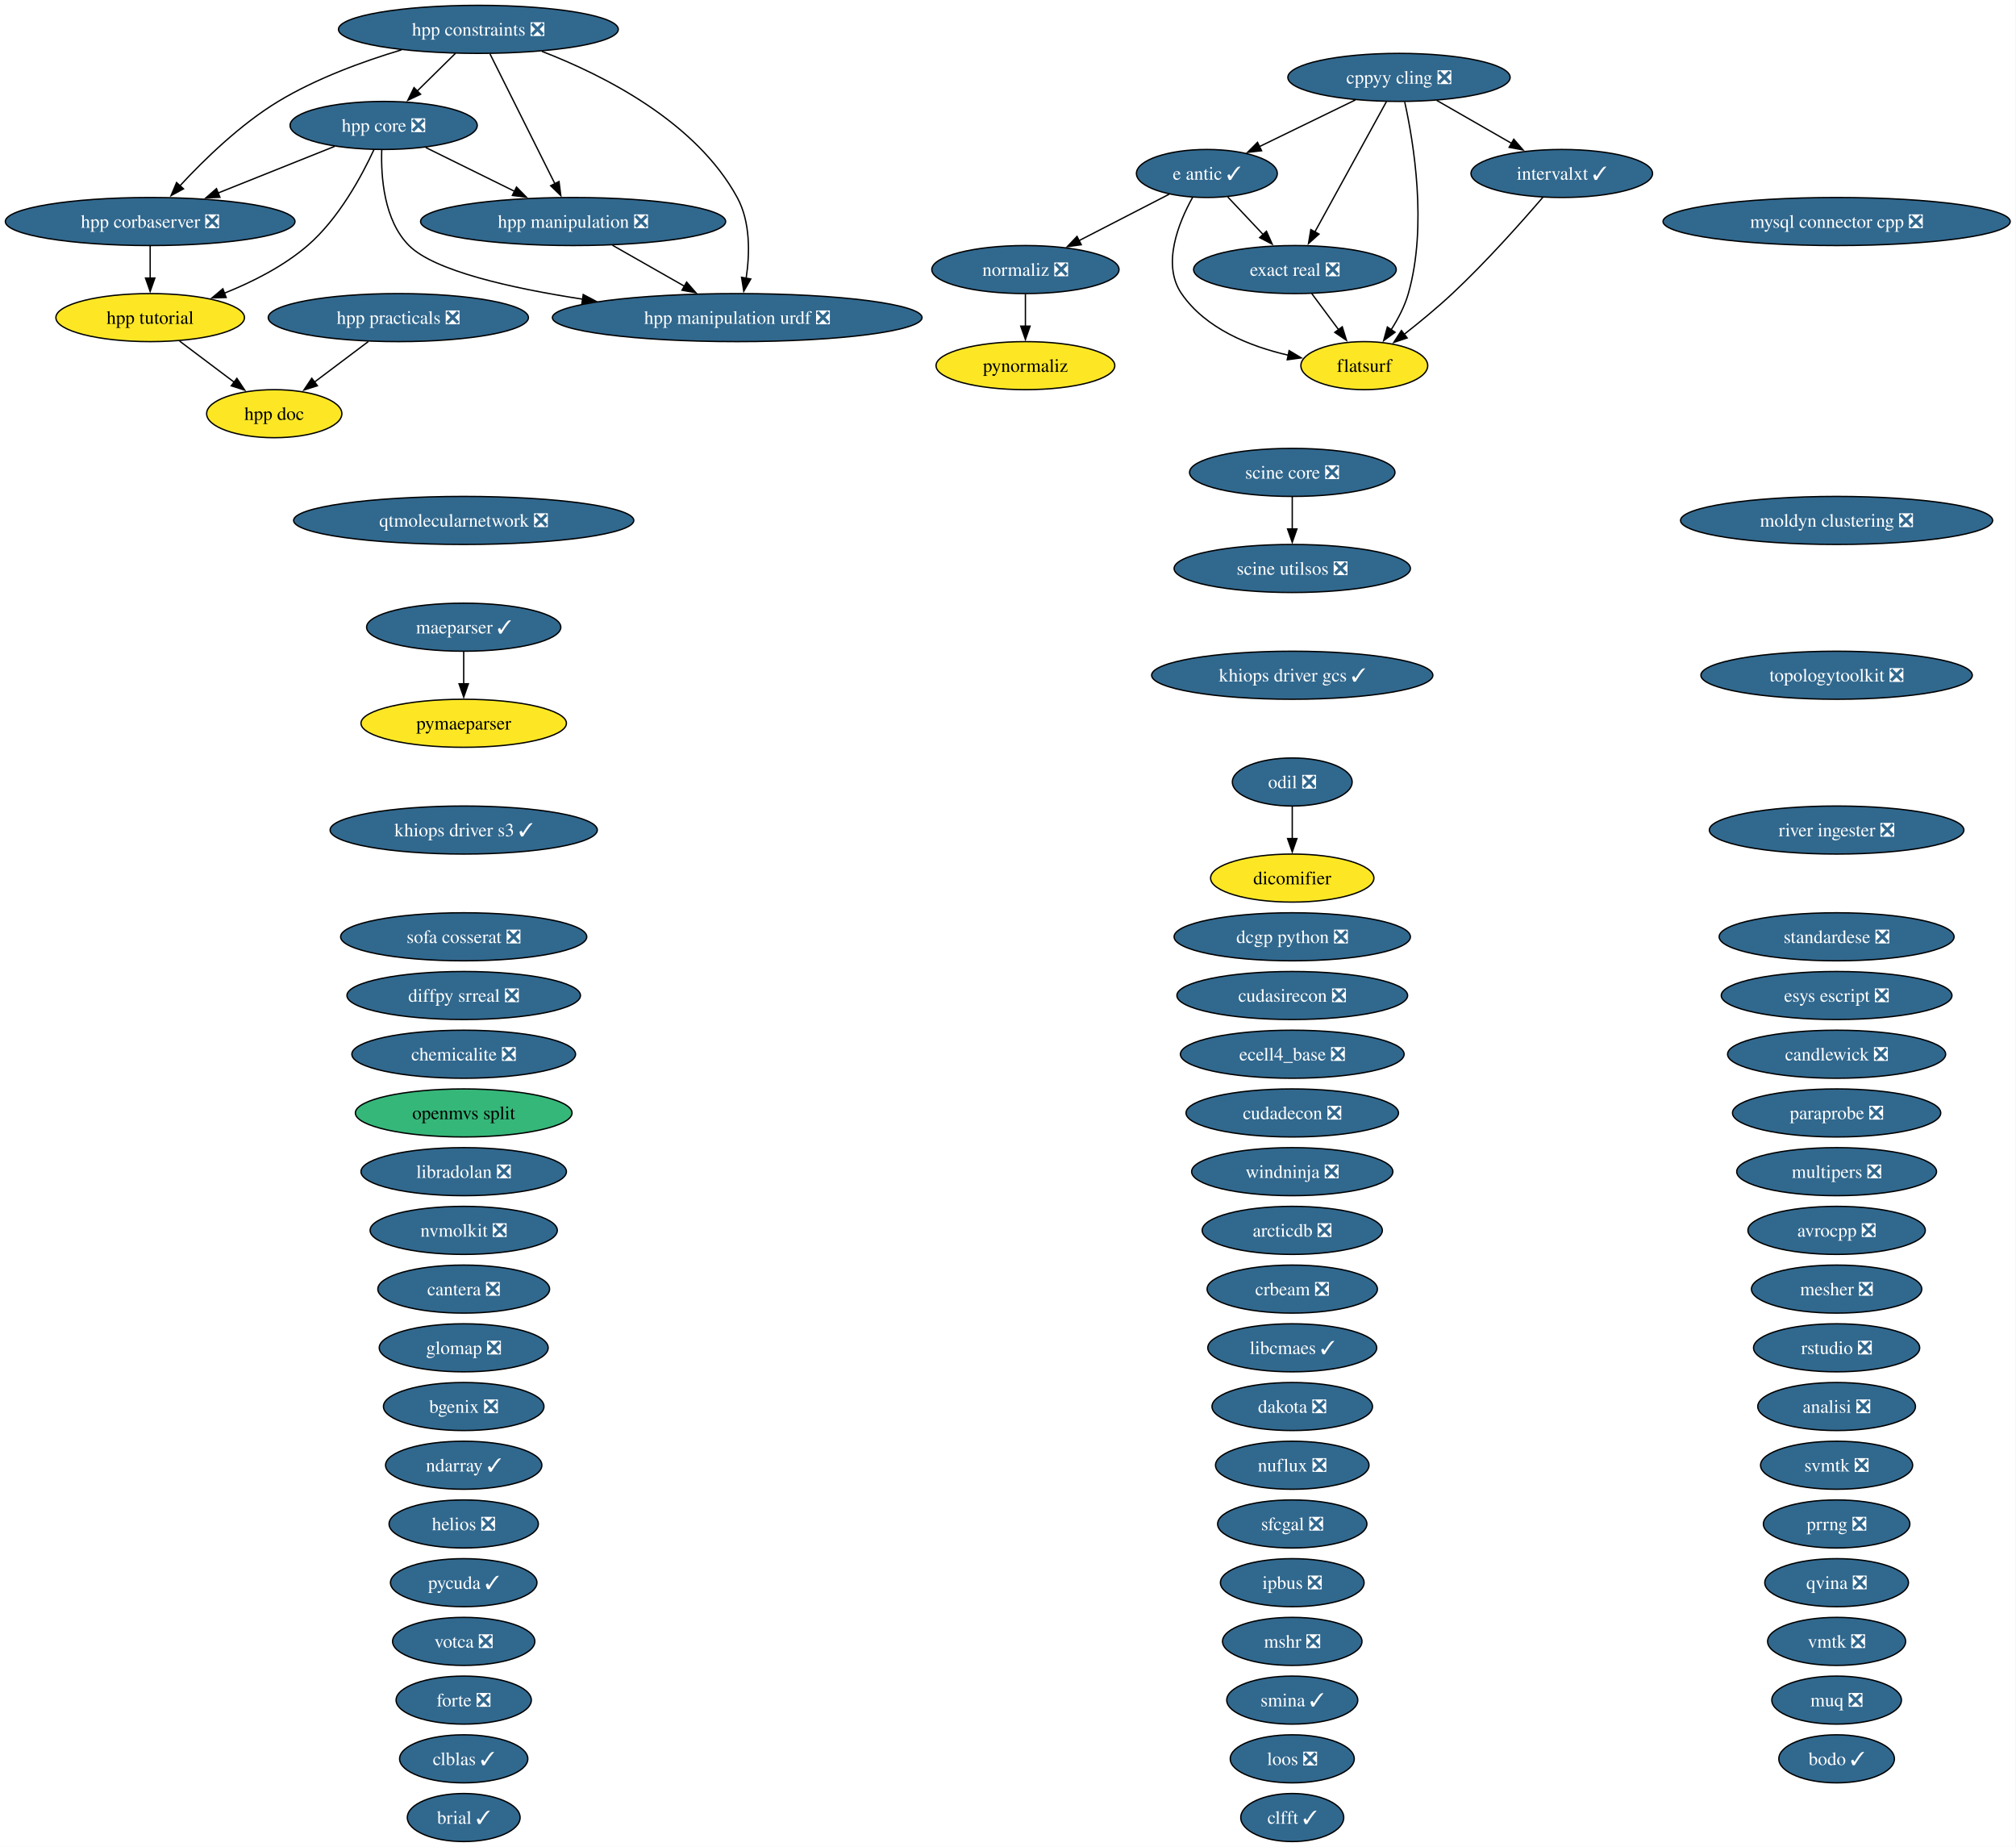
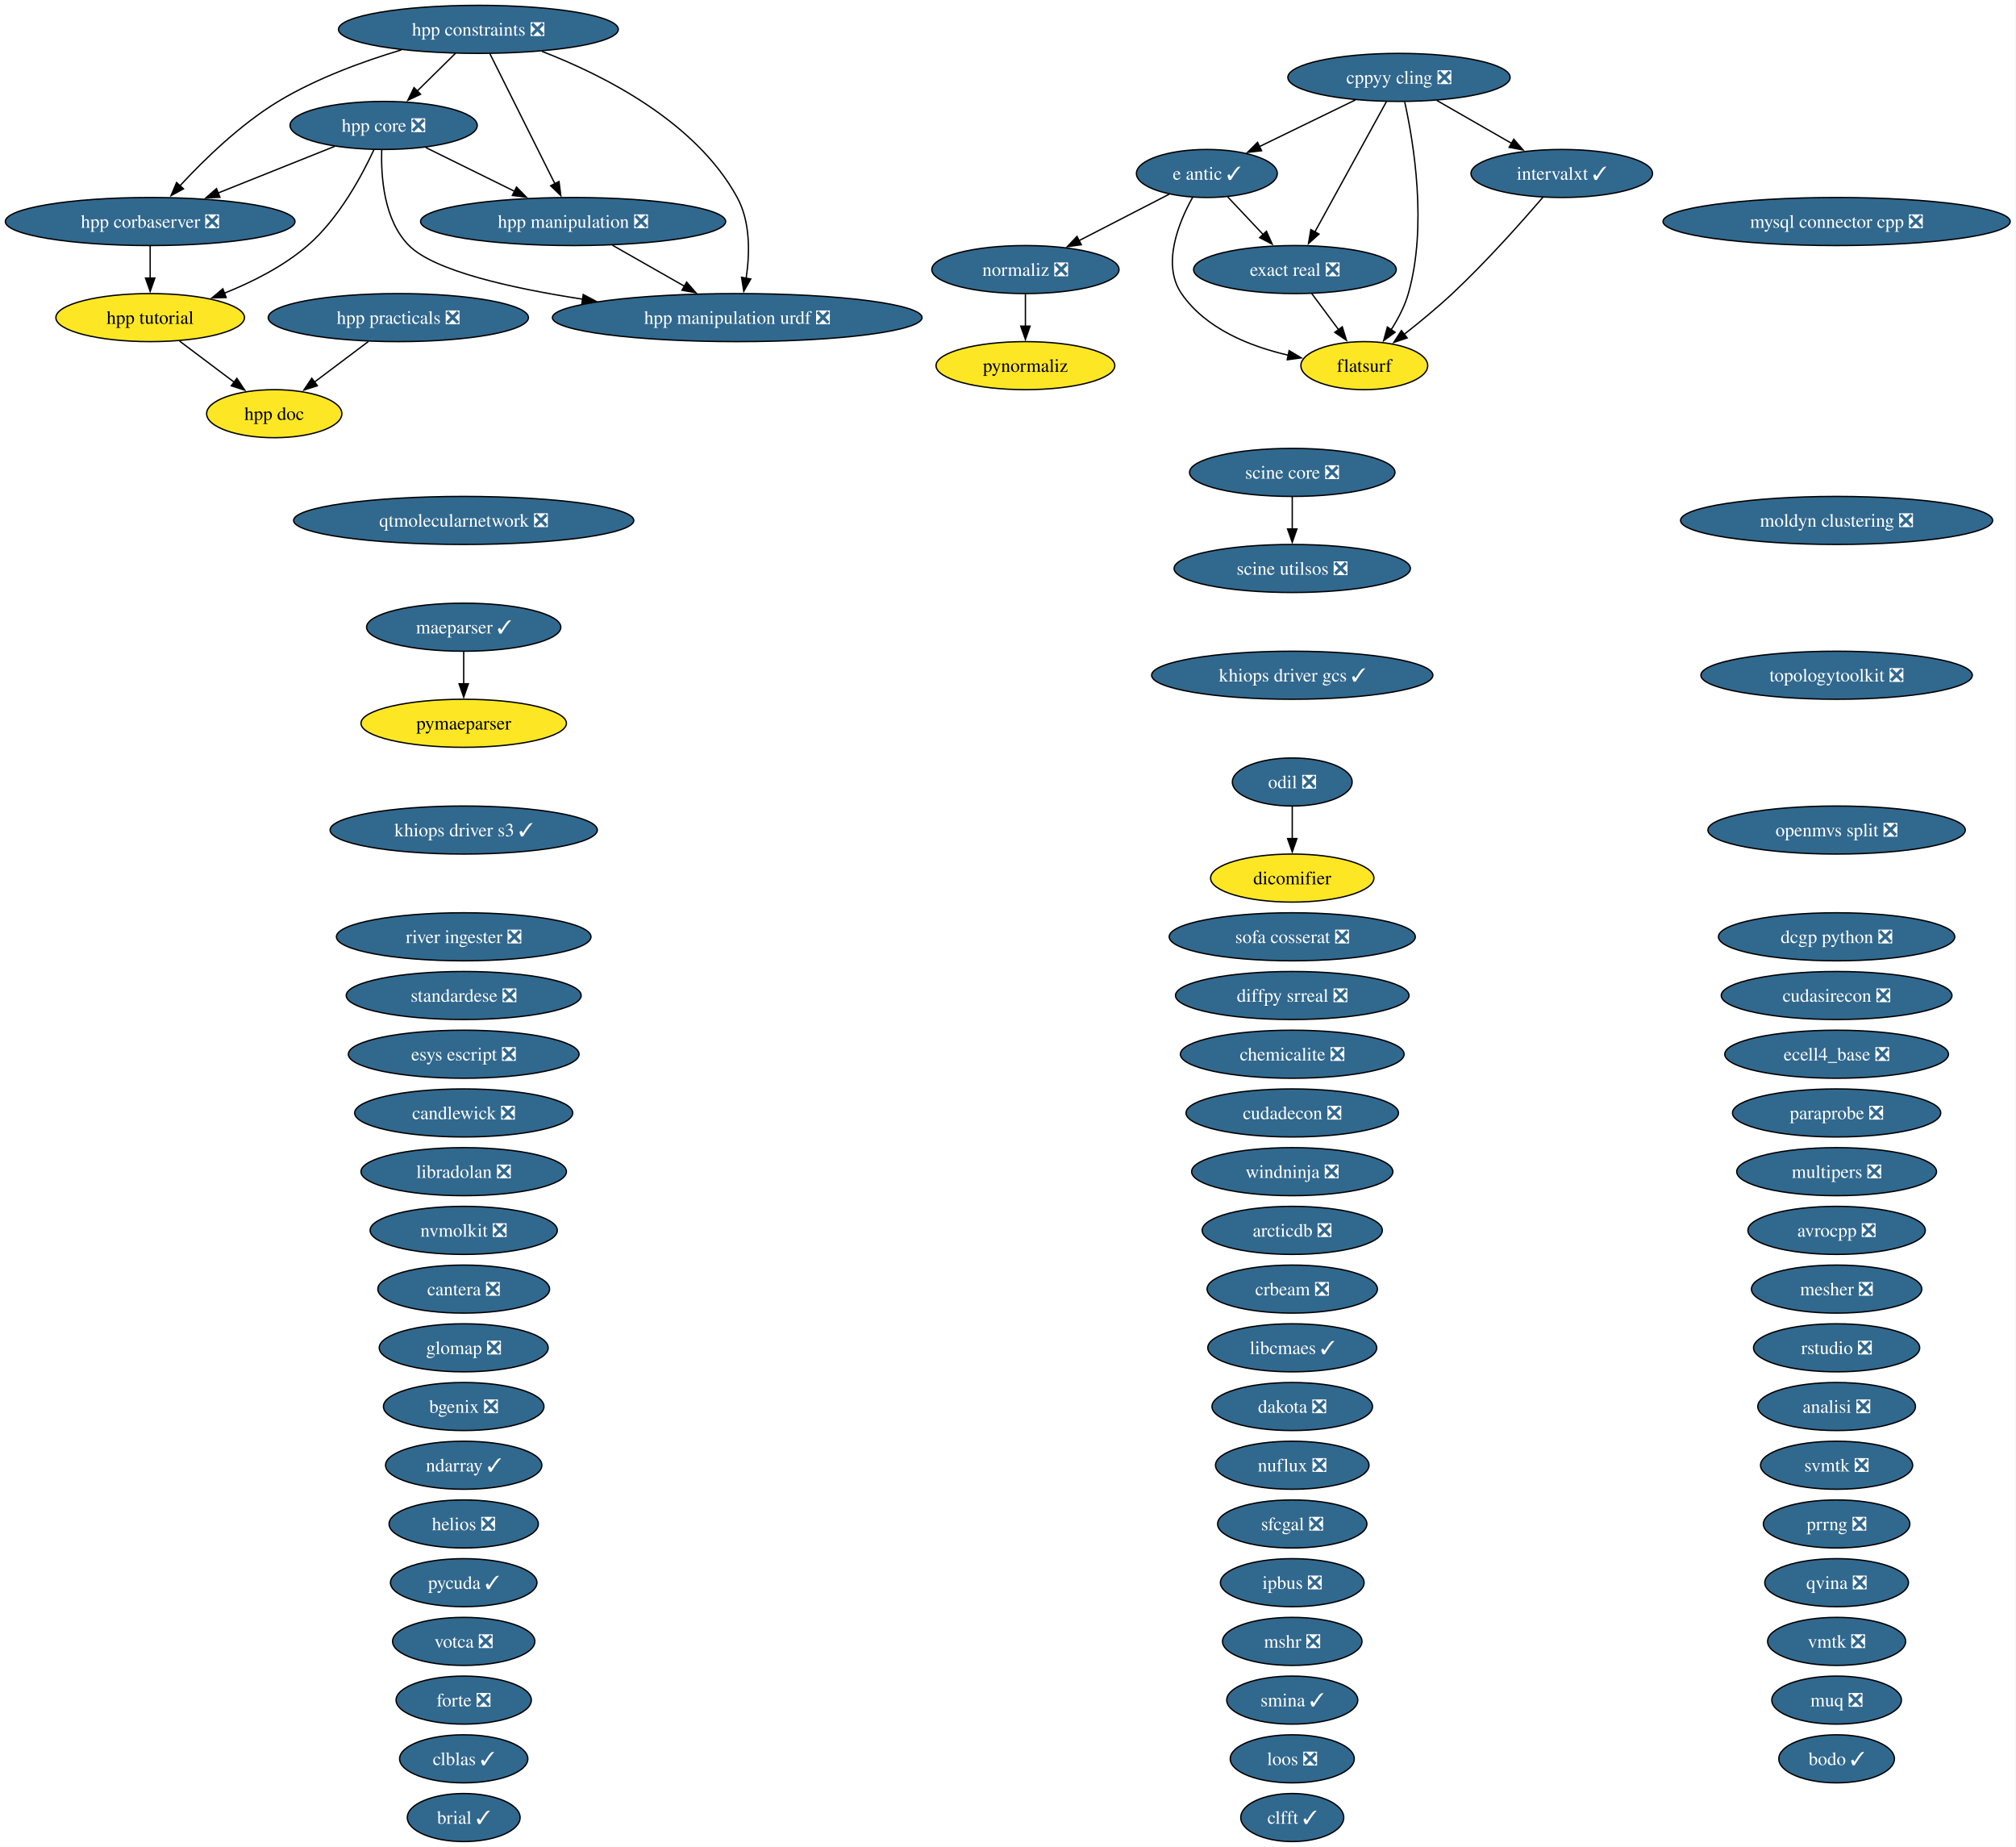
<svg xmlns="http://www.w3.org/2000/svg" xmlns:xlink="http://www.w3.org/1999/xlink" width="1511pt" height="1384pt" viewBox="0.00 0.00 1511.00 1384.00">
  <g id="graph0" class="graph" transform="scale(1 1) rotate(0) translate(4 1380)">
    <polygon fill="white" stroke="none" points="-4,4 -4,-1380 1506.68,-1380 1506.68,4 -4,4" />
    <g id="node1" class="node">
      <g id="a_node1">
        <a xlink:href="https://github.com/conda-forge/analisi-feedstock/pull/40" xlink:title="analisi ❎">
          <ellipse fill="#31688e" stroke="black" cx="1372.55" cy="-326" rx="59.1" ry="18" />
          <text xml:space="preserve" text-anchor="middle" x="1372.55" y="-321.32" font-family="Times,serif" font-size="14.00" fill="white">analisi ❎</text>
        </a>
      </g>
    </g>
    <g id="node2" class="node">
      <g id="a_node2">
        <a xlink:href="https://github.com/conda-forge/arcticdb-feedstock/pull/616" xlink:title="arcticdb ❎">
          <ellipse fill="#31688e" stroke="black" cx="964.55" cy="-458" rx="67.52" ry="18" />
          <text xml:space="preserve" text-anchor="middle" x="964.55" y="-453.32" font-family="Times,serif" font-size="14.00" fill="white">arcticdb ❎</text>
        </a>
      </g>
    </g>
    <g id="node3" class="node">
      <g id="a_node3">
        <a xlink:href="https://github.com/conda-forge/avrocpp-feedstock/pull/38" xlink:title="avrocpp ❎">
          <ellipse fill="#31688e" stroke="black" cx="1372.55" cy="-458" rx="66.47" ry="18" />
          <text xml:space="preserve" text-anchor="middle" x="1372.55" y="-453.32" font-family="Times,serif" font-size="14.00" fill="white">avrocpp ❎</text>
        </a>
      </g>
    </g>
    <g id="node4" class="node">
      <g id="a_node4">
        <a xlink:href="https://github.com/conda-forge/bgenix-feedstock/pull/33" xlink:title="bgenix ❎">
          <ellipse fill="#31688e" stroke="black" cx="343.55" cy="-326" rx="60.15" ry="18" />
          <text xml:space="preserve" text-anchor="middle" x="343.55" y="-321.32" font-family="Times,serif" font-size="14.00" fill="white">bgenix ❎</text>
        </a>
      </g>
    </g>
    <g id="node5" class="node">
      <g id="a_node5">
        <a xlink:href="https://github.com/conda-forge/bodo-feedstock/pull/67" xlink:title="bodo ✓">
          <ellipse fill="#31688e" stroke="black" cx="1372.55" cy="-62" rx="43.32" ry="18" />
          <text xml:space="preserve" text-anchor="middle" x="1372.55" y="-57.33" font-family="Times,serif" font-size="14.00" fill="white">bodo ✓</text>
        </a>
      </g>
    </g>
    <g id="node6" class="node">
      <g id="a_node6">
        <a xlink:href="https://github.com/conda-forge/brial-feedstock/pull/44" xlink:title="brial ✓">
          <ellipse fill="#31688e" stroke="black" cx="343.55" cy="-18" rx="42.26" ry="18" />
          <text xml:space="preserve" text-anchor="middle" x="343.55" y="-13.32" font-family="Times,serif" font-size="14.00" fill="white">brial ✓</text>
        </a>
      </g>
    </g>
    <g id="node7" class="node">
      <g id="a_node7">
        <a xlink:href="https://github.com/conda-forge/candlewick-feedstock/pull/38" xlink:title="candlewick ❎">
-           <ellipse fill="#31688e" stroke="black" cx="1372.55" cy="-590" rx="81.72" ry="18" />
-           <text xml:space="preserve" text-anchor="middle" x="1372.55" y="-585.33" font-family="Times,serif" font-size="14.00" fill="white">candlewick ❎</text>
+           <ellipse fill="#31688e" stroke="black" cx="343.55" cy="-546" rx="81.72" ry="18" />
+           <text xml:space="preserve" text-anchor="middle" x="343.55" y="-541.33" font-family="Times,serif" font-size="14.00" fill="white">candlewick ❎</text>
        </a>
      </g>
    </g>
    <g id="node8" class="node">
      <g id="a_node8">
        <a xlink:href="https://github.com/conda-forge/cantera-feedstock/pull/72" xlink:title="cantera ❎">
          <ellipse fill="#31688e" stroke="black" cx="343.55" cy="-414" rx="64.36" ry="18" />
          <text xml:space="preserve" text-anchor="middle" x="343.55" y="-409.32" font-family="Times,serif" font-size="14.00" fill="white">cantera ❎</text>
        </a>
      </g>
    </g>
    <g id="node9" class="node">
      <g id="a_node9">
        <a xlink:href="https://github.com/conda-forge/chemicalite-feedstock/pull/32" xlink:title="chemicalite ❎">
-           <ellipse fill="#31688e" stroke="black" cx="343.55" cy="-590" rx="83.83" ry="18" />
-           <text xml:space="preserve" text-anchor="middle" x="343.55" y="-585.33" font-family="Times,serif" font-size="14.00" fill="white">chemicalite ❎</text>
+           <ellipse fill="#31688e" stroke="black" cx="964.55" cy="-590" rx="83.83" ry="18" />
+           <text xml:space="preserve" text-anchor="middle" x="964.55" y="-585.33" font-family="Times,serif" font-size="14.00" fill="white">chemicalite ❎</text>
        </a>
      </g>
    </g>
    <g id="node10" class="node">
      <g id="a_node10">
        <a xlink:href="https://github.com/conda-forge/clblas-feedstock/pull/16" xlink:title="clblas ✓">
          <ellipse fill="#31688e" stroke="black" cx="343.55" cy="-62" rx="48.05" ry="18" />
          <text xml:space="preserve" text-anchor="middle" x="343.55" y="-57.33" font-family="Times,serif" font-size="14.00" fill="white">clblas ✓</text>
        </a>
      </g>
    </g>
    <g id="node11" class="node">
      <g id="a_node11">
        <a xlink:href="https://github.com/conda-forge/clfft-feedstock/pull/21" xlink:title="clfft ✓">
          <ellipse fill="#31688e" stroke="black" cx="964.55" cy="-18" rx="38.58" ry="18" />
          <text xml:space="preserve" text-anchor="middle" x="964.55" y="-13.32" font-family="Times,serif" font-size="14.00" fill="white">clfft ✓</text>
        </a>
      </g>
    </g>
    <g id="node12" class="node">
      <g id="a_node12">
        <a xlink:href="https://github.com/conda-forge/cppyy-cling-feedstock/pull/85" xlink:title="cppyy cling ❎">
          <ellipse fill="#31688e" stroke="black" cx="1044.55" cy="-1322" rx="83.3" ry="18" />
          <text xml:space="preserve" text-anchor="middle" x="1044.55" y="-1317.32" font-family="Times,serif" font-size="14.00" fill="white">cppyy cling ❎</text>
        </a>
      </g>
    </g>
    <g id="node20" class="node">
      <g id="a_node20">
        <a xlink:href="https://github.com/conda-forge/e-antic-feedstock/pull/76" xlink:title="e antic ✓">
          <ellipse fill="#31688e" stroke="black" cx="900.55" cy="-1250" rx="52.79" ry="18" />
          <text xml:space="preserve" text-anchor="middle" x="900.55" y="-1245.32" font-family="Times,serif" font-size="14.00" fill="white">e antic ✓</text>
        </a>
      </g>
    </g>
    <g id="edge1" class="edge">
      <path fill="none" stroke="black" d="M1011.88,-1305.12C990.53,-1294.74 962.53,-1281.13 939.95,-1270.15" />
      <polygon fill="black" stroke="black" points="941.57,-1267.04 931.04,-1265.82 938.51,-1273.34 941.57,-1267.04" />
    </g>
    <g id="node23" class="node">
      <g id="a_node23">
        <a xlink:href="https://github.com/conda-forge/exact-real-feedstock/pull/41" xlink:title="exact real ❎">
          <ellipse fill="#31688e" stroke="black" cx="966.55" cy="-1178" rx="75.94" ry="18" />
          <text xml:space="preserve" text-anchor="middle" x="966.55" y="-1173.32" font-family="Times,serif" font-size="14.00" fill="white">exact real ❎</text>
        </a>
      </g>
    </g>
    <g id="edge2" class="edge">
      <path fill="none" stroke="black" d="M1035.15,-1303.87C1021.79,-1279.56 997.21,-1234.82 981.39,-1206.01" />
      <polygon fill="black" stroke="black" points="984.61,-1204.6 976.72,-1197.52 978.47,-1207.97 984.61,-1204.6" />
    </g>
    <g id="node24" class="node">
      <g id="a_node24">
        <a xlink:href="https://github.com/conda-forge/flatsurf-feedstock" xlink:title="flatsurf">
          <ellipse fill="#fde725" stroke="black" cx="1018.55" cy="-1106" rx="47.53" ry="18" />
          <text xml:space="preserve" text-anchor="middle" x="1018.55" y="-1101.33" font-family="Times,serif" font-size="14.00">flatsurf</text>
        </a>
      </g>
    </g>
    <g id="edge3" class="edge">
      <path fill="none" stroke="black" d="M1048.83,-1303.66C1055.46,-1273.69 1066.01,-1210.57 1051.55,-1160 1048.84,-1150.52 1043.89,-1141.08 1038.63,-1132.85" />
      <polygon fill="black" stroke="black" points="1041.6,-1131 1033.05,-1124.74 1035.84,-1134.96 1041.6,-1131" />
    </g>
    <g id="node36" class="node">
      <g id="a_node36">
        <a xlink:href="https://github.com/conda-forge/intervalxt-feedstock/pull/37" xlink:title="intervalxt ✓">
          <ellipse fill="#31688e" stroke="black" cx="1166.55" cy="-1250" rx="68.04" ry="18" />
          <text xml:space="preserve" text-anchor="middle" x="1166.55" y="-1245.32" font-family="Times,serif" font-size="14.00" fill="white">intervalxt ✓</text>
        </a>
      </g>
    </g>
    <g id="edge4" class="edge">
      <path fill="none" stroke="black" d="M1072.85,-1304.76C1089.52,-1295.2 1110.82,-1282.98 1128.9,-1272.61" />
      <polygon fill="black" stroke="black" points="1130.59,-1275.67 1137.52,-1267.66 1127.1,-1269.6 1130.59,-1275.67" />
    </g>
    <g id="node13" class="node">
      <g id="a_node13">
        <a xlink:href="https://github.com/conda-forge/crbeam-feedstock/pull/3" xlink:title="crbeam ❎">
          <ellipse fill="#31688e" stroke="black" cx="964.55" cy="-414" rx="63.83" ry="18" />
          <text xml:space="preserve" text-anchor="middle" x="964.55" y="-409.32" font-family="Times,serif" font-size="14.00" fill="white">crbeam ❎</text>
        </a>
      </g>
    </g>
    <g id="node14" class="node">
      <g id="a_node14">
        <a xlink:href="https://github.com/conda-forge/cudadecon-feedstock/pull/36" xlink:title="cudadecon ❎">
          <ellipse fill="#31688e" stroke="black" cx="964.55" cy="-546" rx="79.62" ry="18" />
          <text xml:space="preserve" text-anchor="middle" x="964.55" y="-541.33" font-family="Times,serif" font-size="14.00" fill="white">cudadecon ❎</text>
        </a>
      </g>
    </g>
    <g id="node15" class="node">
      <g id="a_node15">
        <a xlink:href="https://github.com/conda-forge/cudasirecon-feedstock/pull/34" xlink:title="cudasirecon ❎">
-           <ellipse fill="#31688e" stroke="black" cx="964.55" cy="-634" rx="86.46" ry="18" />
-           <text xml:space="preserve" text-anchor="middle" x="964.55" y="-629.33" font-family="Times,serif" font-size="14.00" fill="white">cudasirecon ❎</text>
+           <ellipse fill="#31688e" stroke="black" cx="1372.55" cy="-634" rx="86.46" ry="18" />
+           <text xml:space="preserve" text-anchor="middle" x="1372.55" y="-629.33" font-family="Times,serif" font-size="14.00" fill="white">cudasirecon ❎</text>
        </a>
      </g>
    </g>
    <g id="node16" class="node">
      <g id="a_node16">
        <a xlink:href="https://github.com/conda-forge/dakota-feedstock/pull/62" xlink:title="dakota ❎">
          <ellipse fill="#31688e" stroke="black" cx="964.55" cy="-326" rx="60.15" ry="18" />
          <text xml:space="preserve" text-anchor="middle" x="964.55" y="-321.32" font-family="Times,serif" font-size="14.00" fill="white">dakota ❎</text>
        </a>
      </g>
    </g>
    <g id="node17" class="node">
      <g id="a_node17">
        <a xlink:href="https://github.com/conda-forge/dcgp-python-feedstock/pull/34" xlink:title="dcgp python ❎">
-           <ellipse fill="#31688e" stroke="black" cx="964.55" cy="-678" rx="88.56" ry="18" />
-           <text xml:space="preserve" text-anchor="middle" x="964.55" y="-673.33" font-family="Times,serif" font-size="14.00" fill="white">dcgp python ❎</text>
+           <ellipse fill="#31688e" stroke="black" cx="1372.55" cy="-678" rx="88.56" ry="18" />
+           <text xml:space="preserve" text-anchor="middle" x="1372.55" y="-673.33" font-family="Times,serif" font-size="14.00" fill="white">dcgp python ❎</text>
        </a>
      </g>
    </g>
    <g id="node18" class="node">
      <g id="a_node18">
        <a xlink:href="https://github.com/conda-forge/dicomifier-feedstock" xlink:title="dicomifier">
          <ellipse fill="#fde725" stroke="black" cx="964.55" cy="-722" rx="61.2" ry="18" />
          <text xml:space="preserve" text-anchor="middle" x="964.55" y="-717.33" font-family="Times,serif" font-size="14.00">dicomifier</text>
        </a>
      </g>
    </g>
    <g id="node19" class="node">
      <g id="a_node19">
        <a xlink:href="https://github.com/conda-forge/diffpy.srreal-feedstock/pull/4" xlink:title="diffpy srreal ❎">
-           <ellipse fill="#31688e" stroke="black" cx="343.55" cy="-634" rx="87.51" ry="18" />
-           <text xml:space="preserve" text-anchor="middle" x="343.55" y="-629.33" font-family="Times,serif" font-size="14.00" fill="white">diffpy srreal ❎</text>
+           <ellipse fill="#31688e" stroke="black" cx="964.55" cy="-634" rx="87.51" ry="18" />
+           <text xml:space="preserve" text-anchor="middle" x="964.55" y="-629.33" font-family="Times,serif" font-size="14.00" fill="white">diffpy srreal ❎</text>
        </a>
      </g>
    </g>
    <g id="edge5" class="edge">
      <path fill="none" stroke="black" d="M916.2,-1232.41C924.13,-1223.99 933.95,-1213.58 942.79,-1204.2" />
      <polygon fill="black" stroke="black" points="945.21,-1206.73 949.53,-1197.06 940.12,-1201.93 945.21,-1206.73" />
    </g>
    <g id="edge6" class="edge">
      <path fill="none" stroke="black" d="M889.85,-1232.1C879.27,-1213.01 866.64,-1181.76 881.55,-1160 899.58,-1133.7 932.68,-1120.45 961.82,-1113.77" />
      <polygon fill="black" stroke="black" points="962.19,-1117.27 971.28,-1111.83 960.78,-1110.41 962.19,-1117.27" />
    </g>
    <g id="node51" class="node">
      <g id="a_node51">
        <a xlink:href="https://github.com/conda-forge/normaliz-feedstock/pull/66" xlink:title="normaliz ❎">
          <ellipse fill="#31688e" stroke="black" cx="764.55" cy="-1178" rx="70.15" ry="18" />
          <text xml:space="preserve" text-anchor="middle" x="764.55" y="-1173.32" font-family="Times,serif" font-size="14.00" fill="white">normaliz ❎</text>
        </a>
      </g>
    </g>
    <g id="edge7" class="edge">
      <path fill="none" stroke="black" d="M872.37,-1234.5C852.76,-1224.4 826.33,-1210.79 804.54,-1199.58" />
      <polygon fill="black" stroke="black" points="806.42,-1196.61 795.93,-1195.15 803.22,-1202.84 806.42,-1196.61" />
    </g>
    <g id="node21" class="node">
      <g id="a_node21">
        <a xlink:href="https://github.com/conda-forge/ecell4_base-feedstock/pull/38" xlink:title="ecell4_base ❎">
-           <ellipse fill="#31688e" stroke="black" cx="964.55" cy="-590" rx="83.83" ry="18" />
-           <text xml:space="preserve" text-anchor="middle" x="964.55" y="-585.33" font-family="Times,serif" font-size="14.00" fill="white">ecell4_base ❎</text>
+           <ellipse fill="#31688e" stroke="black" cx="1372.55" cy="-590" rx="83.83" ry="18" />
+           <text xml:space="preserve" text-anchor="middle" x="1372.55" y="-585.33" font-family="Times,serif" font-size="14.00" fill="white">ecell4_base ❎</text>
        </a>
      </g>
    </g>
    <g id="node22" class="node">
      <g id="a_node22">
        <a xlink:href="https://github.com/conda-forge/esys-escript-feedstock/pull/84" xlink:title="esys escript ❎">
-           <ellipse fill="#31688e" stroke="black" cx="1372.55" cy="-634" rx="86.46" ry="18" />
-           <text xml:space="preserve" text-anchor="middle" x="1372.55" y="-629.33" font-family="Times,serif" font-size="14.00" fill="white">esys escript ❎</text>
+           <ellipse fill="#31688e" stroke="black" cx="343.55" cy="-590" rx="86.46" ry="18" />
+           <text xml:space="preserve" text-anchor="middle" x="343.55" y="-585.33" font-family="Times,serif" font-size="14.00" fill="white">esys escript ❎</text>
        </a>
      </g>
    </g>
    <g id="edge8" class="edge">
      <path fill="none" stroke="black" d="M979.14,-1160.05C985.21,-1151.89 992.62,-1141.91 999.37,-1132.82" />
      <polygon fill="black" stroke="black" points="1002.03,-1135.12 1005.18,-1125 996.41,-1130.94 1002.03,-1135.12" />
    </g>
    <g id="node25" class="node">
      <g id="a_node25">
        <a xlink:href="https://github.com/conda-forge/forte-feedstock/pull/13" xlink:title="forte ❎">
          <ellipse fill="#31688e" stroke="black" cx="343.55" cy="-106" rx="50.68" ry="18" />
          <text xml:space="preserve" text-anchor="middle" x="343.55" y="-101.33" font-family="Times,serif" font-size="14.00" fill="white">forte ❎</text>
        </a>
      </g>
    </g>
    <g id="node26" class="node">
      <g id="a_node26">
        <a xlink:href="https://github.com/conda-forge/glomap-feedstock/pull/10" xlink:title="glomap ❎">
          <ellipse fill="#31688e" stroke="black" cx="343.55" cy="-370" rx="63.31" ry="18" />
          <text xml:space="preserve" text-anchor="middle" x="343.55" y="-365.32" font-family="Times,serif" font-size="14.00" fill="white">glomap ❎</text>
        </a>
      </g>
    </g>
    <g id="node27" class="node">
      <g id="a_node27">
        <a xlink:href="https://github.com/conda-forge/helios-feedstock/pull/37" xlink:title="helios ❎">
          <ellipse fill="#31688e" stroke="black" cx="343.55" cy="-238" rx="55.94" ry="18" />
          <text xml:space="preserve" text-anchor="middle" x="343.55" y="-233.32" font-family="Times,serif" font-size="14.00" fill="white">helios ❎</text>
        </a>
      </g>
    </g>
    <g id="node28" class="node">
      <g id="a_node28">
        <a xlink:href="https://github.com/conda-forge/hpp-constraints-feedstock/pull/34" xlink:title="hpp constraints ❎">
          <ellipse fill="#31688e" stroke="black" cx="354.55" cy="-1358" rx="104.87" ry="18" />
          <text xml:space="preserve" text-anchor="middle" x="354.55" y="-1353.32" font-family="Times,serif" font-size="14.00" fill="white">hpp constraints ❎</text>
        </a>
      </g>
    </g>
    <g id="node29" class="node">
      <g id="a_node29">
        <a xlink:href="https://github.com/conda-forge/hpp-corbaserver-feedstock/pull/32" xlink:title="hpp corbaserver ❎">
          <ellipse fill="#31688e" stroke="black" cx="108.55" cy="-1214" rx="108.55" ry="18" />
          <text xml:space="preserve" text-anchor="middle" x="108.55" y="-1209.32" font-family="Times,serif" font-size="14.00" fill="white">hpp corbaserver ❎</text>
        </a>
      </g>
    </g>
    <g id="edge9" class="edge">
      <path fill="none" stroke="black" d="M296.91,-1342.64C267.94,-1333.97 233.04,-1321.21 204.55,-1304 176.22,-1286.87 149.04,-1260.42 130.88,-1240.8" />
      <polygon fill="black" stroke="black" points="133.53,-1238.5 124.22,-1233.44 128.34,-1243.2 133.53,-1238.5" />
    </g>
    <g id="node30" class="node">
      <g id="a_node30">
        <a xlink:href="https://github.com/conda-forge/hpp-core-feedstock/pull/33" xlink:title="hpp core ❎">
          <ellipse fill="#31688e" stroke="black" cx="283.55" cy="-1286" rx="70.15" ry="18" />
          <text xml:space="preserve" text-anchor="middle" x="283.55" y="-1281.32" font-family="Times,serif" font-size="14.00" fill="white">hpp core ❎</text>
        </a>
      </g>
    </g>
    <g id="edge10" class="edge">
      <path fill="none" stroke="black" d="M337.37,-1340.05C328.73,-1331.54 318.11,-1321.07 308.59,-1311.68" />
      <polygon fill="black" stroke="black" points="311.24,-1309.38 301.66,-1304.85 306.32,-1314.36 311.24,-1309.38" />
    </g>
    <g id="node32" class="node">
      <g id="a_node32">
        <a xlink:href="https://github.com/conda-forge/hpp-manipulation-feedstock/pull/32" xlink:title="hpp manipulation ❎">
          <ellipse fill="#31688e" stroke="black" cx="425.55" cy="-1214" rx="114.34" ry="18" />
          <text xml:space="preserve" text-anchor="middle" x="425.55" y="-1209.32" font-family="Times,serif" font-size="14.00" fill="white">hpp manipulation ❎</text>
        </a>
      </g>
    </g>
    <g id="edge11" class="edge">
      <path fill="none" stroke="black" d="M363.26,-1339.59C375.41,-1315.29 397.57,-1270.97 411.92,-1242.27" />
      <polygon fill="black" stroke="black" points="414.98,-1243.97 416.32,-1233.46 408.72,-1240.84 414.98,-1243.97" />
    </g>
    <g id="node33" class="node">
      <g id="a_node33">
        <a xlink:href="https://github.com/conda-forge/hpp-manipulation-urdf-feedstock/pull/30" xlink:title="hpp manipulation urdf ❎">
          <ellipse fill="#31688e" stroke="black" cx="548.55" cy="-1142" rx="138.54" ry="18" />
          <text xml:space="preserve" text-anchor="middle" x="548.55" y="-1137.33" font-family="Times,serif" font-size="14.00" fill="white">hpp manipulation urdf ❎</text>
        </a>
      </g>
    </g>
    <g id="edge12" class="edge">
      <path fill="none" stroke="black" d="M402.12,-1341.53C448.9,-1323.47 517.67,-1288.63 548.55,-1232 558.57,-1213.64 557.99,-1189.81 555.23,-1171.44" />
      <polygon fill="black" stroke="black" points="558.7,-1170.95 553.45,-1161.75 551.81,-1172.21 558.7,-1170.95" />
    </g>
    <g id="node35" class="node">
      <g id="a_node35">
        <a xlink:href="https://github.com/conda-forge/hpp-tutorial-feedstock" xlink:title="hpp tutorial">
          <ellipse fill="#fde725" stroke="black" cx="108.55" cy="-1142" rx="70.67" ry="18" />
          <text xml:space="preserve" text-anchor="middle" x="108.55" y="-1137.33" font-family="Times,serif" font-size="14.00">hpp tutorial</text>
        </a>
      </g>
    </g>
    <g id="edge13" class="edge">
      <path fill="none" stroke="black" d="M108.55,-1195.7C108.55,-1188.41 108.55,-1179.73 108.55,-1171.54" />
      <polygon fill="black" stroke="black" points="112.05,-1171.62 108.55,-1161.62 105.05,-1171.62 112.05,-1171.62" />
    </g>
    <g id="edge14" class="edge">
      <path fill="none" stroke="black" d="M246.87,-1270.33C221.45,-1260.16 187.28,-1246.49 159.26,-1235.28" />
      <polygon fill="black" stroke="black" points="160.85,-1232.15 150.26,-1231.68 158.25,-1238.65 160.85,-1232.15" />
    </g>
    <g id="edge15" class="edge">
      <path fill="none" stroke="black" d="M315.07,-1269.46C334.66,-1259.81 360.13,-1247.25 381.68,-1236.63" />
      <polygon fill="black" stroke="black" points="383.12,-1239.82 390.54,-1232.26 380.02,-1233.54 383.12,-1239.82" />
    </g>
    <g id="edge16" class="edge">
      <path fill="none" stroke="black" d="M282.11,-1267.7C281.45,-1247.63 283.69,-1214.9 302.55,-1196 321.43,-1177.09 378.43,-1164.15 432.82,-1155.79" />
      <polygon fill="black" stroke="black" points="433.13,-1159.28 442.51,-1154.35 432.1,-1152.36 433.13,-1159.28" />
    </g>
    <g id="edge17" class="edge">
      <path fill="none" stroke="black" d="M276.25,-1267.82C267.15,-1248.17 249.9,-1216.13 226.55,-1196 208.51,-1180.44 185.16,-1168.68 164,-1160.23" />
      <polygon fill="black" stroke="black" points="165.5,-1157.06 154.91,-1156.77 163.01,-1163.6 165.5,-1157.06" />
    </g>
    <g id="node31" class="node">
      <g id="a_node31">
        <a xlink:href="https://github.com/conda-forge/hpp-doc-feedstock" xlink:title="hpp doc">
          <ellipse fill="#fde725" stroke="black" cx="201.55" cy="-1070" rx="50.68" ry="18" />
          <text xml:space="preserve" text-anchor="middle" x="201.55" y="-1065.33" font-family="Times,serif" font-size="14.00">hpp doc</text>
        </a>
      </g>
    </g>
    <g id="edge18" class="edge">
      <path fill="none" stroke="black" d="M455.02,-1196.23C471.18,-1187.04 491.43,-1175.51 508.95,-1165.54" />
      <polygon fill="black" stroke="black" points="510.63,-1168.61 517.59,-1160.62 507.17,-1162.53 510.63,-1168.61" />
    </g>
    <g id="node34" class="node">
      <g id="a_node34">
        <a xlink:href="https://github.com/conda-forge/hpp-practicals-feedstock/pull/15" xlink:title="hpp practicals ❎">
          <ellipse fill="#31688e" stroke="black" cx="294.55" cy="-1142" rx="97.51" ry="18" />
          <text xml:space="preserve" text-anchor="middle" x="294.55" y="-1137.33" font-family="Times,serif" font-size="14.00" fill="white">hpp practicals ❎</text>
        </a>
      </g>
    </g>
    <g id="edge19" class="edge">
      <path fill="none" stroke="black" d="M272.04,-1124.05C259.93,-1114.94 244.83,-1103.57 231.71,-1093.7" />
      <polygon fill="black" stroke="black" points="233.89,-1090.96 223.79,-1087.74 229.68,-1096.55 233.89,-1090.96" />
    </g>
    <g id="edge20" class="edge">
      <path fill="none" stroke="black" d="M130.59,-1124.41C142.9,-1115.15 158.4,-1103.48 171.78,-1093.41" />
      <polygon fill="black" stroke="black" points="173.54,-1096.47 179.42,-1087.66 169.33,-1090.88 173.54,-1096.47" />
    </g>
    <g id="edge21" class="edge">
      <path fill="none" stroke="black" d="M1152.44,-1232.23C1136.63,-1213.8 1109.88,-1183.67 1084.55,-1160 1073.2,-1149.39 1059.97,-1138.51 1048.34,-1129.38" />
      <polygon fill="black" stroke="black" points="1050.68,-1126.76 1040.63,-1123.41 1046.39,-1132.3 1050.68,-1126.76" />
    </g>
    <g id="node37" class="node">
      <g id="a_node37">
        <a xlink:href="https://github.com/conda-forge/ipbus-feedstock/pull/1" xlink:title="ipbus ❎">
          <ellipse fill="#31688e" stroke="black" cx="964.55" cy="-194" rx="53.84" ry="18" />
          <text xml:space="preserve" text-anchor="middle" x="964.55" y="-189.32" font-family="Times,serif" font-size="14.00" fill="white">ipbus ❎</text>
        </a>
      </g>
    </g>
    <g id="node38" class="node">
      <g id="a_node38">
        <a xlink:href="https://github.com/conda-forge/khiops-driver-gcs-feedstock/pull/15" xlink:title="khiops driver gcs ✓">
          <ellipse fill="#31688e" stroke="black" cx="964.55" cy="-874" rx="105.4" ry="18" />
          <text xml:space="preserve" text-anchor="middle" x="964.55" y="-869.33" font-family="Times,serif" font-size="14.00" fill="white">khiops driver gcs ✓</text>
        </a>
      </g>
    </g>
    <g id="node39" class="node">
      <g id="a_node39">
        <a xlink:href="https://github.com/conda-forge/khiops-driver-s3-feedstock/pull/19" xlink:title="khiops driver s3 ✓">
          <ellipse fill="#31688e" stroke="black" cx="343.55" cy="-758" rx="100.14" ry="18" />
          <text xml:space="preserve" text-anchor="middle" x="343.55" y="-753.33" font-family="Times,serif" font-size="14.00" fill="white">khiops driver s3 ✓</text>
        </a>
      </g>
    </g>
    <g id="node40" class="node">
      <g id="a_node40">
        <a xlink:href="https://github.com/conda-forge/libcmaes-feedstock/pull/53" xlink:title="libcmaes ✓">
          <ellipse fill="#31688e" stroke="black" cx="964.55" cy="-370" rx="63.31" ry="18" />
          <text xml:space="preserve" text-anchor="middle" x="964.55" y="-365.32" font-family="Times,serif" font-size="14.00" fill="white">libcmaes ✓</text>
        </a>
      </g>
    </g>
    <g id="node41" class="node">
      <g id="a_node41">
        <a xlink:href="https://github.com/conda-forge/libradolan-feedstock/pull/30" xlink:title="libradolan ❎">
          <ellipse fill="#31688e" stroke="black" cx="343.55" cy="-502" rx="76.99" ry="18" />
          <text xml:space="preserve" text-anchor="middle" x="343.55" y="-497.32" font-family="Times,serif" font-size="14.00" fill="white">libradolan ❎</text>
        </a>
      </g>
    </g>
    <g id="node42" class="node">
      <g id="a_node42">
        <a xlink:href="https://github.com/conda-forge/loos-feedstock/pull/34" xlink:title="loos ❎">
          <ellipse fill="#31688e" stroke="black" cx="964.55" cy="-62" rx="46.47" ry="18" />
          <text xml:space="preserve" text-anchor="middle" x="964.55" y="-57.33" font-family="Times,serif" font-size="14.00" fill="white">loos ❎</text>
        </a>
      </g>
    </g>
    <g id="node43" class="node">
      <g id="a_node43">
        <a xlink:href="https://github.com/conda-forge/maeparser-feedstock/pull/5" xlink:title="maeparser ✓">
          <ellipse fill="#31688e" stroke="black" cx="343.55" cy="-910" rx="72.78" ry="18" />
          <text xml:space="preserve" text-anchor="middle" x="343.55" y="-905.33" font-family="Times,serif" font-size="14.00" fill="white">maeparser ✓</text>
        </a>
      </g>
    </g>
    <g id="node58" class="node">
      <g id="a_node58">
        <a xlink:href="https://github.com/conda-forge/pymaeparser-feedstock" xlink:title="pymaeparser">
          <ellipse fill="#fde725" stroke="black" cx="343.55" cy="-838" rx="76.99" ry="18" />
          <text xml:space="preserve" text-anchor="middle" x="343.55" y="-833.33" font-family="Times,serif" font-size="14.00">pymaeparser</text>
        </a>
      </g>
    </g>
    <g id="edge22" class="edge">
      <path fill="none" stroke="black" d="M343.55,-891.7C343.55,-884.41 343.55,-875.73 343.55,-867.54" />
      <polygon fill="black" stroke="black" points="347.05,-867.62 343.55,-857.62 340.05,-867.62 347.05,-867.62" />
    </g>
    <g id="node44" class="node">
      <g id="a_node44">
        <a xlink:href="https://github.com/conda-forge/mesher-feedstock/pull/24" xlink:title="mesher ❎">
          <ellipse fill="#31688e" stroke="black" cx="1372.55" cy="-414" rx="63.83" ry="18" />
          <text xml:space="preserve" text-anchor="middle" x="1372.55" y="-409.32" font-family="Times,serif" font-size="14.00" fill="white">mesher ❎</text>
        </a>
      </g>
    </g>
    <g id="node45" class="node">
      <g id="a_node45">
        <a xlink:href="https://github.com/conda-forge/moldyn-clustering-feedstock/pull/13" xlink:title="moldyn clustering ❎">
          <ellipse fill="#31688e" stroke="black" cx="1372.55" cy="-990" rx="116.97" ry="18" />
          <text xml:space="preserve" text-anchor="middle" x="1372.55" y="-985.33" font-family="Times,serif" font-size="14.00" fill="white">moldyn clustering ❎</text>
        </a>
      </g>
    </g>
    <g id="node46" class="node">
      <g id="a_node46">
        <a xlink:href="https://github.com/conda-forge/mshr-feedstock/pull/43" xlink:title="mshr ❎">
          <ellipse fill="#31688e" stroke="black" cx="964.55" cy="-150" rx="52.26" ry="18" />
          <text xml:space="preserve" text-anchor="middle" x="964.55" y="-145.32" font-family="Times,serif" font-size="14.00" fill="white">mshr ❎</text>
        </a>
      </g>
    </g>
    <g id="node47" class="node">
      <g id="a_node47">
        <a xlink:href="https://github.com/conda-forge/multipers-feedstock/pull/27" xlink:title="multipers ❎">
          <ellipse fill="#31688e" stroke="black" cx="1372.55" cy="-502" rx="74.88" ry="18" />
          <text xml:space="preserve" text-anchor="middle" x="1372.55" y="-497.32" font-family="Times,serif" font-size="14.00" fill="white">multipers ❎</text>
        </a>
      </g>
    </g>
    <g id="node48" class="node">
      <g id="a_node48">
        <a xlink:href="https://github.com/conda-forge/muq-feedstock/pull/62" xlink:title="muq ❎">
          <ellipse fill="#31688e" stroke="black" cx="1372.55" cy="-106" rx="48.58" ry="18" />
          <text xml:space="preserve" text-anchor="middle" x="1372.55" y="-101.33" font-family="Times,serif" font-size="14.00" fill="white">muq ❎</text>
        </a>
      </g>
    </g>
    <g id="node49" class="node">
      <g id="a_node49">
        <a xlink:href="https://github.com/conda-forge/mysql-connector-cpp-feedstock/pull/41" xlink:title="mysql connector cpp ❎">
          <ellipse fill="#31688e" stroke="black" cx="1372.55" cy="-1214" rx="130.12" ry="18" />
          <text xml:space="preserve" text-anchor="middle" x="1372.55" y="-1209.33" font-family="Times,serif" font-size="14.00" fill="white">mysql connector cpp ❎</text>
        </a>
      </g>
    </g>
    <g id="node50" class="node">
      <g id="a_node50">
        <a xlink:href="https://github.com/conda-forge/ndarray-feedstock/pull/32" xlink:title="ndarray ✓">
          <ellipse fill="#31688e" stroke="black" cx="343.55" cy="-282" rx="58.57" ry="18" />
          <text xml:space="preserve" text-anchor="middle" x="343.55" y="-277.32" font-family="Times,serif" font-size="14.00" fill="white">ndarray ✓</text>
        </a>
      </g>
    </g>
    <g id="node59" class="node">
      <g id="a_node59">
        <a xlink:href="https://github.com/conda-forge/pynormaliz-feedstock" xlink:title="pynormaliz">
          <ellipse fill="#fde725" stroke="black" cx="764.55" cy="-1106" rx="66.99" ry="18" />
          <text xml:space="preserve" text-anchor="middle" x="764.55" y="-1101.33" font-family="Times,serif" font-size="14.00">pynormaliz</text>
        </a>
      </g>
    </g>
    <g id="edge23" class="edge">
      <path fill="none" stroke="black" d="M764.55,-1159.7C764.55,-1152.41 764.55,-1143.73 764.55,-1135.54" />
      <polygon fill="black" stroke="black" points="768.05,-1135.62 764.55,-1125.62 761.05,-1135.62 768.05,-1135.62" />
    </g>
    <g id="node52" class="node">
      <g id="a_node52">
        <a xlink:href="https://github.com/conda-forge/nuflux-feedstock/pull/44" xlink:title="nuflux ❎">
          <ellipse fill="#31688e" stroke="black" cx="964.55" cy="-282" rx="57.52" ry="18" />
          <text xml:space="preserve" text-anchor="middle" x="964.55" y="-277.32" font-family="Times,serif" font-size="14.00" fill="white">nuflux ❎</text>
        </a>
      </g>
    </g>
    <g id="node53" class="node">
      <g id="a_node53">
        <a xlink:href="https://github.com/conda-forge/nvmolkit-feedstock/pull/29" xlink:title="nvmolkit ❎">
          <ellipse fill="#31688e" stroke="black" cx="343.55" cy="-458" rx="70.15" ry="18" />
          <text xml:space="preserve" text-anchor="middle" x="343.55" y="-453.32" font-family="Times,serif" font-size="14.00" fill="white">nvmolkit ❎</text>
        </a>
      </g>
    </g>
    <g id="node54" class="node">
      <g id="a_node54">
        <a xlink:href="https://github.com/conda-forge/odil-feedstock/pull/42" xlink:title="odil ❎">
          <ellipse fill="#31688e" stroke="black" cx="964.55" cy="-794" rx="44.89" ry="18" />
          <text xml:space="preserve" text-anchor="middle" x="964.55" y="-789.33" font-family="Times,serif" font-size="14.00" fill="white">odil ❎</text>
        </a>
      </g>
    </g>
    <g id="edge24" class="edge">
      <path fill="none" stroke="black" d="M964.55,-775.7C964.55,-768.41 964.55,-759.73 964.55,-751.54" />
      <polygon fill="black" stroke="black" points="968.05,-751.62 964.55,-741.62 961.05,-751.62 968.05,-751.62" />
    </g>
    <g id="node55" class="node">
      <g id="a_node55">
        <a xlink:href="https://github.com/conda-forge/paraprobe-feedstock/pull/26" xlink:title="paraprobe ❎">
          <ellipse fill="#31688e" stroke="black" cx="1372.55" cy="-546" rx="78.04" ry="18" />
          <text xml:space="preserve" text-anchor="middle" x="1372.55" y="-541.33" font-family="Times,serif" font-size="14.00" fill="white">paraprobe ❎</text>
        </a>
      </g>
    </g>
    <g id="node56" class="node">
      <g id="a_node56">
        <a xlink:href="https://github.com/conda-forge/prrng-feedstock/pull/70" xlink:title="prrng ❎">
          <ellipse fill="#31688e" stroke="black" cx="1372.55" cy="-238" rx="54.89" ry="18" />
          <text xml:space="preserve" text-anchor="middle" x="1372.55" y="-233.32" font-family="Times,serif" font-size="14.00" fill="white">prrng ❎</text>
        </a>
      </g>
    </g>
    <g id="node57" class="node">
      <g id="a_node57">
        <a xlink:href="https://github.com/conda-forge/pycuda-feedstock/pull/55" xlink:title="pycuda ✓">
          <ellipse fill="#31688e" stroke="black" cx="343.55" cy="-194" rx="54.89" ry="18" />
          <text xml:space="preserve" text-anchor="middle" x="343.55" y="-189.32" font-family="Times,serif" font-size="14.00" fill="white">pycuda ✓</text>
        </a>
      </g>
    </g>
    <g id="node60" class="node">
      <g id="a_node60">
        <a xlink:href="https://github.com/conda-forge/qtmolecularnetwork-feedstock/pull/31" xlink:title="qtmolecularnetwork ❎">
          <ellipse fill="#31688e" stroke="black" cx="343.55" cy="-990" rx="127.49" ry="18" />
          <text xml:space="preserve" text-anchor="middle" x="343.55" y="-985.33" font-family="Times,serif" font-size="14.00" fill="white">qtmolecularnetwork ❎</text>
        </a>
      </g>
    </g>
    <g id="node61" class="node">
      <g id="a_node61">
        <a xlink:href="https://github.com/conda-forge/qvina-feedstock/pull/14" xlink:title="qvina ❎">
          <ellipse fill="#31688e" stroke="black" cx="1372.55" cy="-194" rx="53.84" ry="18" />
          <text xml:space="preserve" text-anchor="middle" x="1372.55" y="-189.32" font-family="Times,serif" font-size="14.00" fill="white">qvina ❎</text>
        </a>
      </g>
    </g>
    <g id="node62" class="node">
      <g id="a_node62">
        <a xlink:href="https://github.com/conda-forge/river-ingester-feedstock/pull/43" xlink:title="river ingester ❎">
-           <ellipse fill="#31688e" stroke="black" cx="1372.55" cy="-758" rx="95.4" ry="18" />
-           <text xml:space="preserve" text-anchor="middle" x="1372.55" y="-753.33" font-family="Times,serif" font-size="14.00" fill="white">river ingester ❎</text>
+           <ellipse fill="#31688e" stroke="black" cx="343.55" cy="-678" rx="95.4" ry="18" />
+           <text xml:space="preserve" text-anchor="middle" x="343.55" y="-673.33" font-family="Times,serif" font-size="14.00" fill="white">river ingester ❎</text>
        </a>
      </g>
    </g>
    <g id="node63" class="node">
      <g id="a_node63">
        <a xlink:href="https://github.com/conda-forge/rstudio-feedstock/pull/48" xlink:title="rstudio ❎">
          <ellipse fill="#31688e" stroke="black" cx="1372.55" cy="-370" rx="62.26" ry="18" />
          <text xml:space="preserve" text-anchor="middle" x="1372.55" y="-365.32" font-family="Times,serif" font-size="14.00" fill="white">rstudio ❎</text>
        </a>
      </g>
    </g>
    <g id="node64" class="node">
      <g id="a_node64">
        <a xlink:href="https://github.com/conda-forge/scine-core-feedstock/pull/18" xlink:title="scine core ❎">
          <ellipse fill="#31688e" stroke="black" cx="964.55" cy="-1026" rx="76.99" ry="18" />
          <text xml:space="preserve" text-anchor="middle" x="964.55" y="-1021.33" font-family="Times,serif" font-size="14.00" fill="white">scine core ❎</text>
        </a>
      </g>
    </g>
    <g id="node65" class="node">
      <g id="a_node65">
        <a xlink:href="https://github.com/conda-forge/scine-utilsos-feedstock/pull/18" xlink:title="scine utilsos ❎">
          <ellipse fill="#31688e" stroke="black" cx="964.55" cy="-954" rx="88.56" ry="18" />
          <text xml:space="preserve" text-anchor="middle" x="964.55" y="-949.33" font-family="Times,serif" font-size="14.00" fill="white">scine utilsos ❎</text>
        </a>
      </g>
    </g>
    <g id="edge25" class="edge">
      <path fill="none" stroke="black" d="M964.55,-1007.7C964.55,-1000.41 964.55,-991.73 964.55,-983.54" />
      <polygon fill="black" stroke="black" points="968.05,-983.62 964.55,-973.62 961.05,-983.62 968.05,-983.62" />
    </g>
    <g id="node66" class="node">
      <g id="a_node66">
        <a xlink:href="https://github.com/conda-forge/sfcgal-feedstock/pull/2" xlink:title="sfcgal ❎">
          <ellipse fill="#31688e" stroke="black" cx="964.55" cy="-238" rx="55.94" ry="18" />
          <text xml:space="preserve" text-anchor="middle" x="964.55" y="-233.32" font-family="Times,serif" font-size="14.00" fill="white">sfcgal ❎</text>
        </a>
      </g>
    </g>
    <g id="node67" class="node">
      <g id="a_node67">
        <a xlink:href="https://github.com/conda-forge/smina-feedstock/pull/9" xlink:title="smina ✓">
          <ellipse fill="#31688e" stroke="black" cx="964.55" cy="-106" rx="49.1" ry="18" />
          <text xml:space="preserve" text-anchor="middle" x="964.55" y="-101.33" font-family="Times,serif" font-size="14.00" fill="white">smina ✓</text>
        </a>
      </g>
    </g>
    <g id="node68" class="node">
      <g id="a_node68">
        <a xlink:href="https://github.com/conda-forge/sofa-cosserat-feedstock/pull/1" xlink:title="sofa cosserat ❎">
-           <ellipse fill="#31688e" stroke="black" cx="343.55" cy="-678" rx="92.24" ry="18" />
-           <text xml:space="preserve" text-anchor="middle" x="343.55" y="-673.33" font-family="Times,serif" font-size="14.00" fill="white">sofa cosserat ❎</text>
+           <ellipse fill="#31688e" stroke="black" cx="964.55" cy="-678" rx="92.24" ry="18" />
+           <text xml:space="preserve" text-anchor="middle" x="964.55" y="-673.33" font-family="Times,serif" font-size="14.00" fill="white">sofa cosserat ❎</text>
        </a>
      </g>
    </g>
    <g id="node69" class="node">
      <g id="a_node69">
        <a xlink:href="https://github.com/conda-forge/standardese-feedstock/pull/14" xlink:title="standardese ❎">
-           <ellipse fill="#31688e" stroke="black" cx="1372.55" cy="-678" rx="88.04" ry="18" />
-           <text xml:space="preserve" text-anchor="middle" x="1372.55" y="-673.33" font-family="Times,serif" font-size="14.00" fill="white">standardese ❎</text>
+           <ellipse fill="#31688e" stroke="black" cx="343.55" cy="-634" rx="88.04" ry="18" />
+           <text xml:space="preserve" text-anchor="middle" x="343.55" y="-629.33" font-family="Times,serif" font-size="14.00" fill="white">standardese ❎</text>
        </a>
      </g>
    </g>
    <g id="node70" class="node">
      <g id="a_node70">
        <a xlink:href="https://github.com/conda-forge/svmtk-feedstock/pull/15" xlink:title="svmtk ❎">
          <ellipse fill="#31688e" stroke="black" cx="1372.55" cy="-282" rx="57" ry="18" />
          <text xml:space="preserve" text-anchor="middle" x="1372.55" y="-277.32" font-family="Times,serif" font-size="14.00" fill="white">svmtk ❎</text>
        </a>
      </g>
    </g>
    <g id="node71" class="node">
      <g id="a_node71">
        <a xlink:href="https://github.com/conda-forge/topologytoolkit-feedstock/pull/100" xlink:title="topologytoolkit ❎">
          <ellipse fill="#31688e" stroke="black" cx="1372.55" cy="-874" rx="101.71" ry="18" />
          <text xml:space="preserve" text-anchor="middle" x="1372.55" y="-869.33" font-family="Times,serif" font-size="14.00" fill="white">topologytoolkit ❎</text>
        </a>
      </g>
    </g>
    <g id="node72" class="node">
      <g id="a_node72">
        <a xlink:href="https://github.com/conda-forge/vmtk-feedstock/pull/41" xlink:title="vmtk ❎">
          <ellipse fill="#31688e" stroke="black" cx="1372.55" cy="-150" rx="51.73" ry="18" />
          <text xml:space="preserve" text-anchor="middle" x="1372.55" y="-145.32" font-family="Times,serif" font-size="14.00" fill="white">vmtk ❎</text>
        </a>
      </g>
    </g>
    <g id="node73" class="node">
      <g id="a_node73">
        <a xlink:href="https://github.com/conda-forge/votca-feedstock/pull/34" xlink:title="votca ❎">
          <ellipse fill="#31688e" stroke="black" cx="343.55" cy="-150" rx="53.31" ry="18" />
          <text xml:space="preserve" text-anchor="middle" x="343.55" y="-145.32" font-family="Times,serif" font-size="14.00" fill="white">votca ❎</text>
        </a>
      </g>
    </g>
    <g id="node74" class="node">
      <g id="a_node74">
        <a xlink:href="https://github.com/conda-forge/windninja-feedstock/pull/24" xlink:title="windninja ❎">
          <ellipse fill="#31688e" stroke="black" cx="964.55" cy="-502" rx="75.41" ry="18" />
          <text xml:space="preserve" text-anchor="middle" x="964.55" y="-497.32" font-family="Times,serif" font-size="14.00" fill="white">windninja ❎</text>
        </a>
      </g>
    </g>
    <g id="node75" class="node">
      <g id="a_node75">
-         <a xlink:href="https://github.com/conda-forge/openmvs-split-feedstock" xlink:title="openmvs split">
-           <ellipse fill="#35b779" stroke="black" cx="343.55" cy="-546" rx="81.2" ry="18" />
-           <text xml:space="preserve" text-anchor="middle" x="343.55" y="-541.33" font-family="Times,serif" font-size="14.00">openmvs split</text>
+         <a xlink:href="https://github.com/conda-forge/openmvs-split-feedstock/pull/3" xlink:title="openmvs split ❎">
+           <ellipse fill="#31688e" stroke="black" cx="1372.55" cy="-758" rx="96.45" ry="18" />
+           <text xml:space="preserve" text-anchor="middle" x="1372.55" y="-753.33" font-family="Times,serif" font-size="14.00" fill="white">openmvs split ❎</text>
        </a>
      </g>
    </g>
  </g>
</svg>
